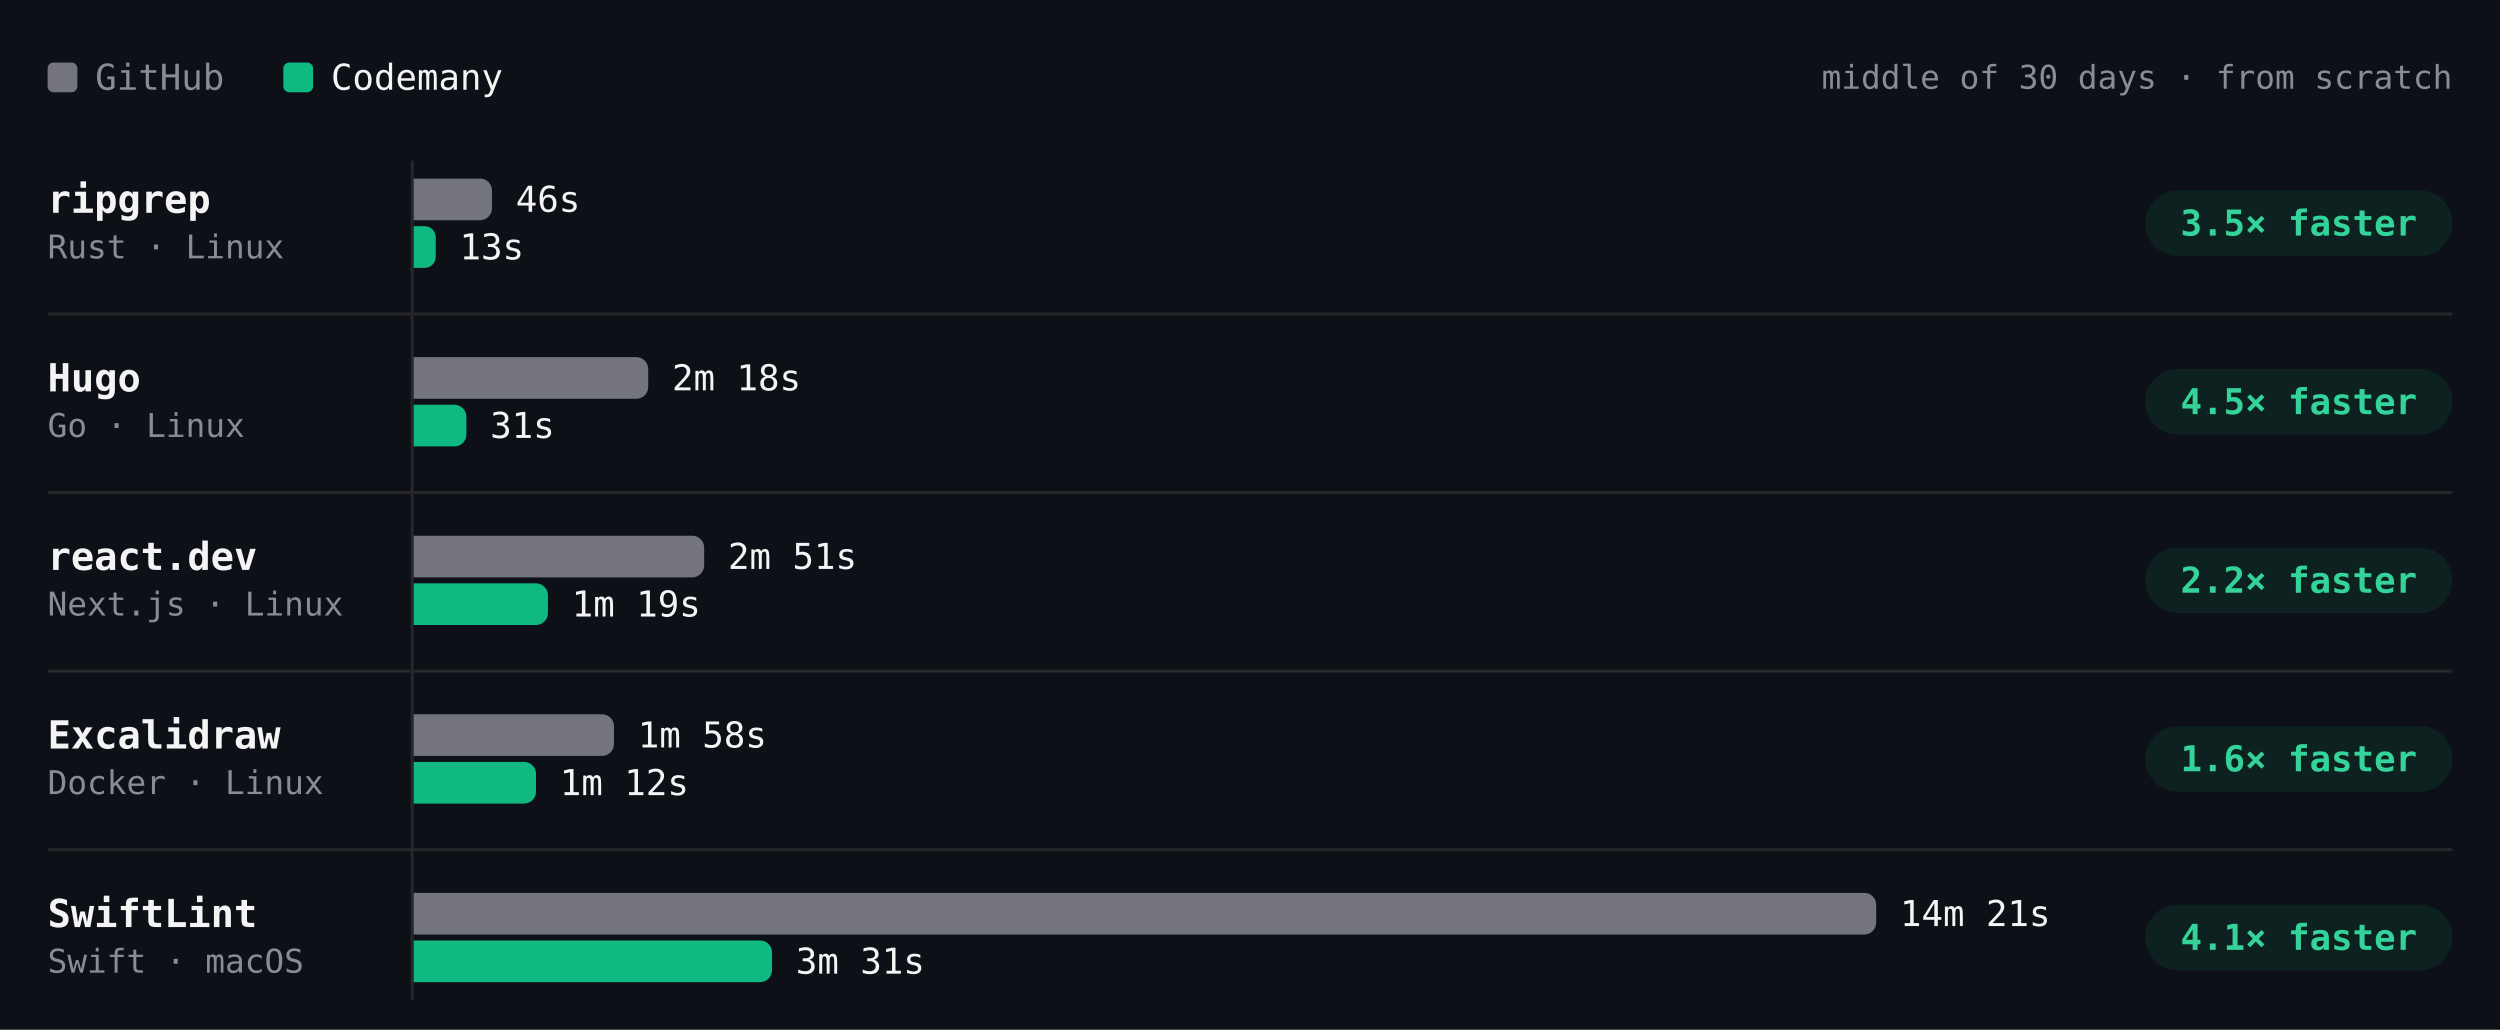
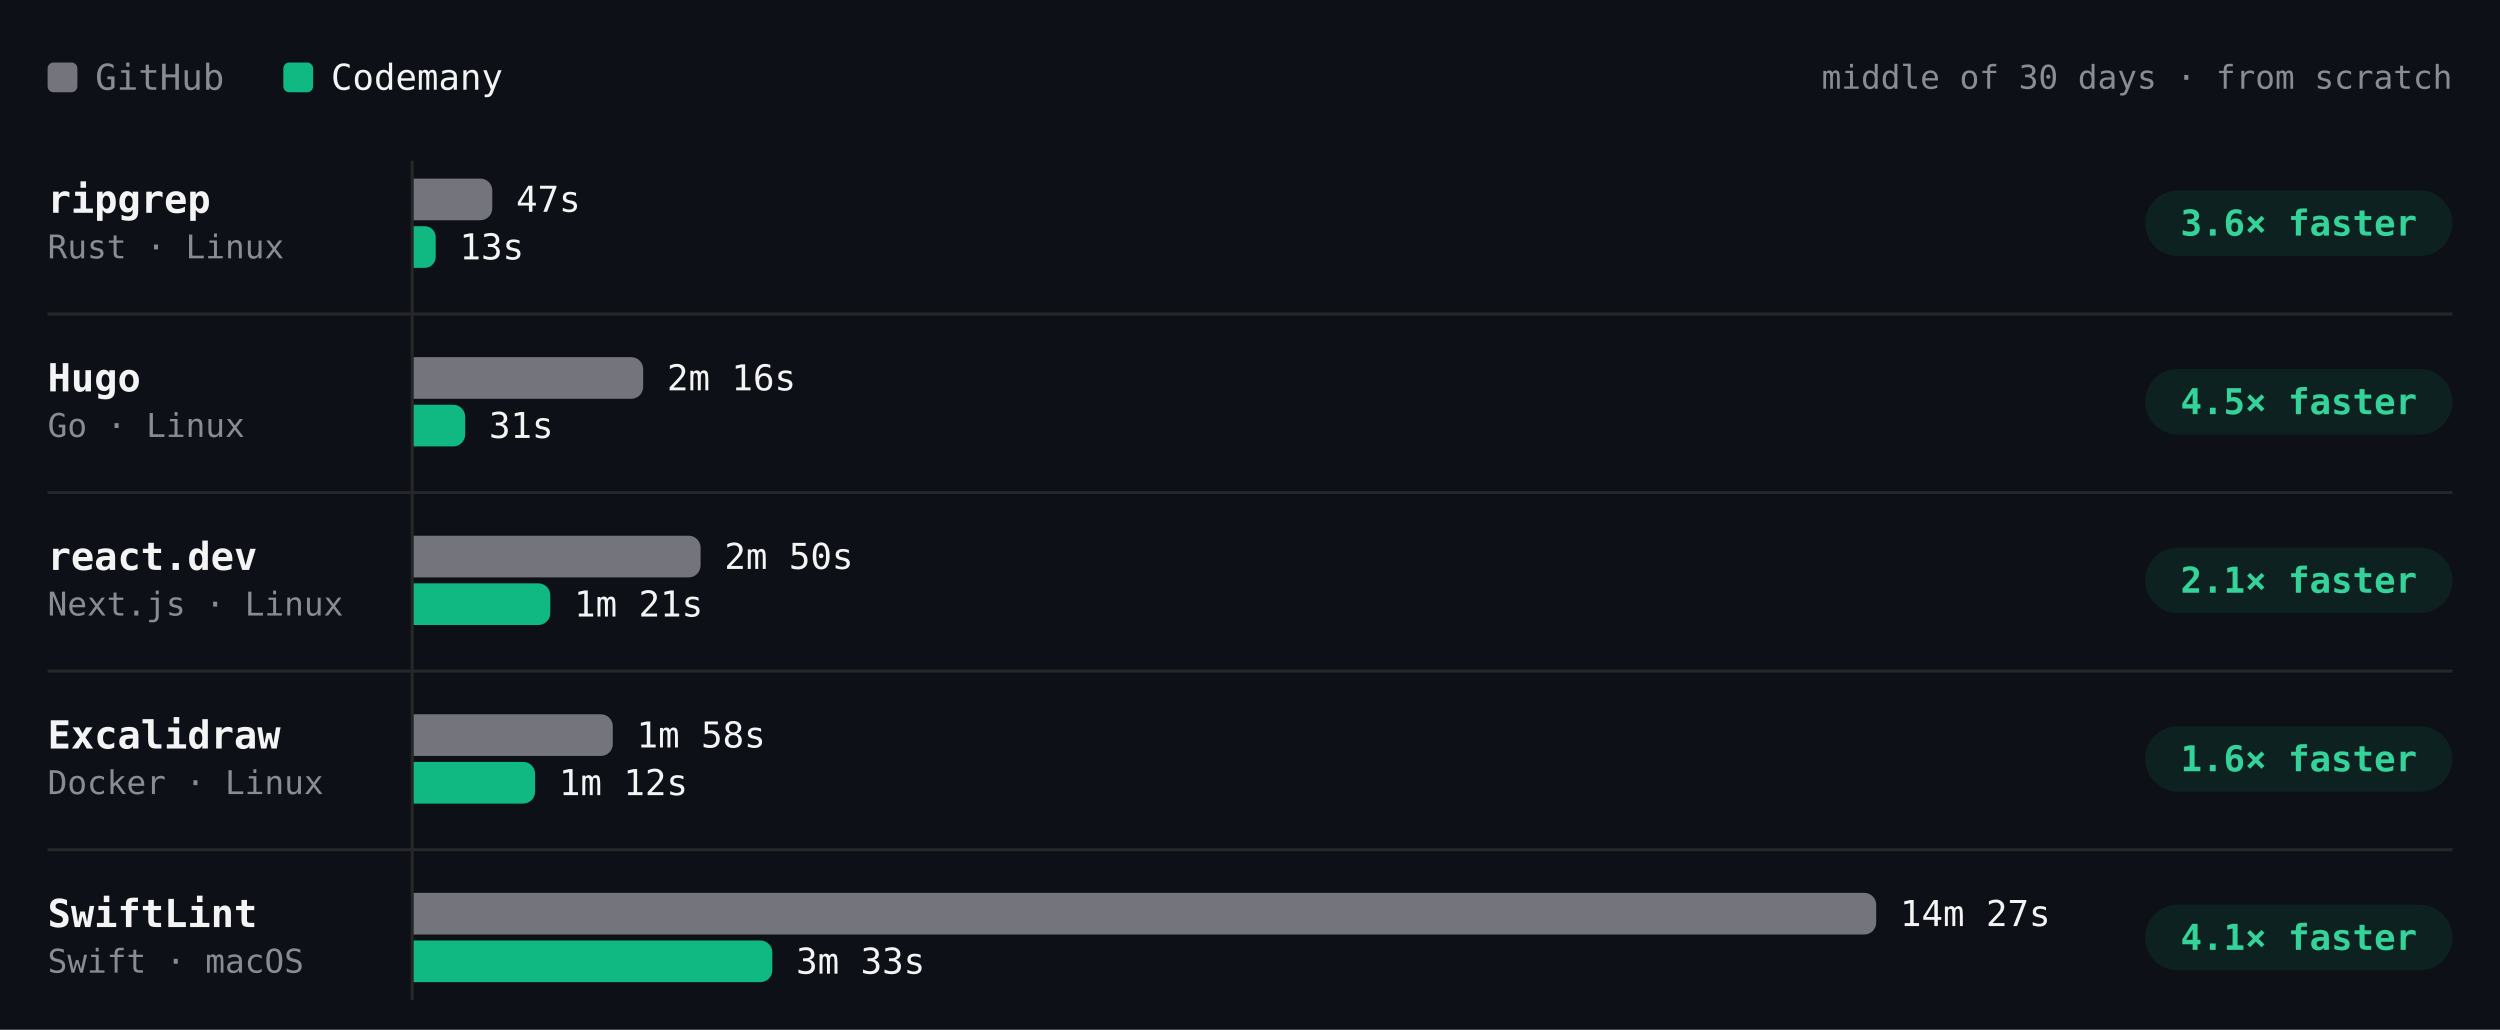
- <svg xmlns="http://www.w3.org/2000/svg" viewBox="0 0 840 346" width="840" height="346" role="img" aria-label="Build time per project, middle of 30 days · from scratch. ripgrep: GitHub 46s, Codemany 13s, 3.5× faster; Hugo: GitHub 2m 18s, Codemany 31s, 4.5× faster; react.dev: GitHub 2m 51s, Codemany 1m 19s, 2.2× faster; Excalidraw: GitHub 1m 58s, Codemany 1m 12s, 1.6× faster; SwiftLint: GitHub 14m 21s, Codemany 3m 31s, 4.1× faster." font-family="'JetBrains Mono', ui-monospace, SFMono-Regular, Menlo, monospace" style="max-width:100%;height:auto;font-variant-numeric:tabular-nums">
+ <svg xmlns="http://www.w3.org/2000/svg" viewBox="0 0 840 346" width="840" height="346" role="img" aria-label="Build time per project, middle of 30 days · from scratch. ripgrep: GitHub 47s, Codemany 13s, 3.6× faster; Hugo: GitHub 2m 16s, Codemany 31s, 4.5× faster; react.dev: GitHub 2m 50s, Codemany 1m 21s, 2.1× faster; Excalidraw: GitHub 1m 58s, Codemany 1m 12s, 1.6× faster; SwiftLint: GitHub 14m 27s, Codemany 3m 33s, 4.1× faster." font-family="'JetBrains Mono', ui-monospace, SFMono-Regular, Menlo, monospace" style="max-width:100%;height:auto;font-variant-numeric:tabular-nums">
  <rect width="840" height="346" fill="#0d1117" />
  <rect x="16" y="21" width="10" height="10" rx="2" fill="#74747c" />
  <text x="32" y="26" font-size="12" fill="#8b8b94" dominant-baseline="central">GitHub</text>
  <rect x="95.2" y="21" width="10" height="10" rx="2" fill="#10b981" />
  <text x="111.2" y="26" font-size="12" fill="#f4f4f5" dominant-baseline="central">Codemany</text>
  <text x="824" y="26" font-size="11" fill="#8b8b94" text-anchor="end" dominant-baseline="central">middle of 30 days · from scratch</text>
  <path d="M138.5 54L138.5 336" stroke="#27272a" stroke-width="1" fill="none" />
  <text x="16" y="67" font-size="13" fill="#f4f4f5" font-weight="600" dominant-baseline="central">ripgrep</text>
  <text x="16" y="83" font-size="11" fill="#8b8b94" dominant-baseline="central">Rust · Linux</text>
-   <g class="bench-mark" data-tip="ripgrep · GitHub · 46s · middle of 21 runs" data-href="https://github.com/codemanyhq/bench-private/actions/runs/45026928898/job/137221921559" style="cursor:pointer">
+   <g class="bench-mark" data-tip="ripgrep · GitHub · 47s · middle of 22 runs" data-href="https://github.com/codemanyhq/bench-private/actions/runs/45210598924/job/137818121560" style="cursor:pointer">
    <rect x="139" y="59" width="549.8" height="16" fill="#0d1117" fill-opacity="0" />
-     <path d="M139 60h22.3a4 4 0 0 1 4 4v6a4 4 0 0 1 -4 4h-22.3z" fill="#74747c" />
-     <text x="173.3" y="67" font-size="12" fill="#f4f4f5" dominant-baseline="central">46s</text>
+     <path d="M139 60h22.4a4 4 0 0 1 4 4v6a4 4 0 0 1 -4 4h-22.4z" fill="#74747c" />
+     <text x="173.4" y="67" font-size="12" fill="#f4f4f5" dominant-baseline="central">47s</text>
  </g>
-   <g class="bench-mark" data-tip="ripgrep · Codemany · 13s · middle of 21 runs" data-href="https://github.com/codemanyhq/bench/actions/runs/45017455598/job/137192773249" style="cursor:pointer">
+   <g class="bench-mark" data-tip="ripgrep · Codemany · 13s · middle of 22 runs" data-href="https://github.com/codemanyhq/bench/actions/runs/45177778022/job/137703467517" style="cursor:pointer">
    <rect x="139" y="75" width="549.8" height="16" fill="#0d1117" fill-opacity="0" />
    <path d="M139 76h3.7a3.7 3.7 0 0 1 3.7 3.7v6.6a3.7 3.7 0 0 1 -3.7 3.7h-3.7z" fill="#10b981" />
    <text x="154.4" y="83" font-size="12" fill="#f4f4f5" dominant-baseline="central">13s</text>
  </g>
  <rect x="720.8" y="64" width="103.2" height="22" rx="11" fill="rgba(16,185,129,0.10)" />
-   <text x="772.4" y="75" font-size="12" fill="#34d399" font-weight="600" text-anchor="middle" dominant-baseline="central">3.5× faster</text>
+   <text x="772.4" y="75" font-size="12" fill="#34d399" font-weight="600" text-anchor="middle" dominant-baseline="central">3.6× faster</text>
  <text x="16" y="127" font-size="13" fill="#f4f4f5" font-weight="600" dominant-baseline="central">Hugo</text>
  <text x="16" y="143" font-size="11" fill="#8b8b94" dominant-baseline="central">Go · Linux</text>
-   <g class="bench-mark" data-tip="Hugo · GitHub · 2m 18s · middle of 21 runs" data-href="https://github.com/codemanyhq/bench-private/actions/runs/45026928898/job/137221921368" style="cursor:pointer">
+   <g class="bench-mark" data-tip="Hugo · GitHub · 2m 16s · middle of 22 runs" data-href="https://github.com/codemanyhq/bench-private/actions/runs/45210598924/job/137818121610" style="cursor:pointer">
    <rect x="139" y="119" width="549.8" height="16" fill="#0d1117" fill-opacity="0" />
-     <path d="M139 120h74.8a4 4 0 0 1 4 4v6a4 4 0 0 1 -4 4h-74.8z" fill="#74747c" />
-     <text x="225.8" y="127" font-size="12" fill="#f4f4f5" dominant-baseline="central">2m 18s</text>
+     <path d="M139 120h73.1a4 4 0 0 1 4 4v6a4 4 0 0 1 -4 4h-73.1z" fill="#74747c" />
+     <text x="224.1" y="127" font-size="12" fill="#f4f4f5" dominant-baseline="central">2m 16s</text>
  </g>
-   <g class="bench-mark" data-tip="Hugo · Codemany · 31s · middle of 21 runs" data-href="https://github.com/codemanyhq/bench/actions/runs/45017455598/job/137192773135" style="cursor:pointer">
+   <g class="bench-mark" data-tip="Hugo · Codemany · 31s · middle of 22 runs" data-href="https://github.com/codemanyhq/bench/actions/runs/45177778022/job/137703467493" style="cursor:pointer">
    <rect x="139" y="135" width="549.8" height="16" fill="#0d1117" fill-opacity="0" />
-     <path d="M139 136h13.7a4 4 0 0 1 4 4v6a4 4 0 0 1 -4 4h-13.7z" fill="#10b981" />
-     <text x="164.7" y="143" font-size="12" fill="#f4f4f5" dominant-baseline="central">31s</text>
+     <path d="M139 136h13.3a4 4 0 0 1 4 4v6a4 4 0 0 1 -4 4h-13.3z" fill="#10b981" />
+     <text x="164.3" y="143" font-size="12" fill="#f4f4f5" dominant-baseline="central">31s</text>
  </g>
  <rect x="720.8" y="124" width="103.2" height="22" rx="11" fill="rgba(16,185,129,0.10)" />
  <text x="772.4" y="135" font-size="12" fill="#34d399" font-weight="600" text-anchor="middle" dominant-baseline="central">4.5× faster</text>
  <path d="M16 105.5L824 105.5" stroke="#27272a" stroke-width="1" fill="none" />
  <text x="16" y="187" font-size="13" fill="#f4f4f5" font-weight="600" dominant-baseline="central">react.dev</text>
  <text x="16" y="203" font-size="11" fill="#8b8b94" dominant-baseline="central">Next.js · Linux</text>
-   <g class="bench-mark" data-tip="react.dev · GitHub · 2m 51s · middle of 20 runs" data-href="https://github.com/codemanyhq/bench-private/actions/runs/45026928898/job/137221921424" style="cursor:pointer">
+   <g class="bench-mark" data-tip="react.dev · GitHub · 2m 50s · middle of 21 runs" data-href="https://github.com/codemanyhq/bench-private/actions/runs/45210598924/job/137818121694" style="cursor:pointer">
    <rect x="139" y="179" width="549.8" height="16" fill="#0d1117" fill-opacity="0" />
-     <path d="M139 180h93.6a4 4 0 0 1 4 4v6a4 4 0 0 1 -4 4h-93.6z" fill="#74747c" />
-     <text x="244.6" y="187" font-size="12" fill="#f4f4f5" dominant-baseline="central">2m 51s</text>
+     <path d="M139 180h92.4a4 4 0 0 1 4 4v6a4 4 0 0 1 -4 4h-92.4z" fill="#74747c" />
+     <text x="243.4" y="187" font-size="12" fill="#f4f4f5" dominant-baseline="central">2m 50s</text>
  </g>
-   <g class="bench-mark" data-tip="react.dev · Codemany · 1m 19s · middle of 20 runs" data-href="https://github.com/codemanyhq/bench/actions/runs/45017455598/job/137192773328" style="cursor:pointer">
+   <g class="bench-mark" data-tip="react.dev · Codemany · 1m 21s · middle of 21 runs" data-href="https://github.com/codemanyhq/bench/actions/runs/45177778022/job/137703467322" style="cursor:pointer">
    <rect x="139" y="195" width="549.8" height="16" fill="#0d1117" fill-opacity="0" />
-     <path d="M139 196h41.1a4 4 0 0 1 4 4v6a4 4 0 0 1 -4 4h-41.1z" fill="#10b981" />
-     <text x="192.1" y="203" font-size="12" fill="#f4f4f5" dominant-baseline="central">1m 19s</text>
+     <path d="M139 196h41.9a4 4 0 0 1 4 4v6a4 4 0 0 1 -4 4h-41.9z" fill="#10b981" />
+     <text x="192.9" y="203" font-size="12" fill="#f4f4f5" dominant-baseline="central">1m 21s</text>
  </g>
  <rect x="720.8" y="184" width="103.2" height="22" rx="11" fill="rgba(16,185,129,0.10)" />
-   <text x="772.4" y="195" font-size="12" fill="#34d399" font-weight="600" text-anchor="middle" dominant-baseline="central">2.2× faster</text>
+   <text x="772.4" y="195" font-size="12" fill="#34d399" font-weight="600" text-anchor="middle" dominant-baseline="central">2.1× faster</text>
  <path d="M16 165.5L824 165.5" stroke="#27272a" stroke-width="1" fill="none" />
  <text x="16" y="247" font-size="13" fill="#f4f4f5" font-weight="600" dominant-baseline="central">Excalidraw</text>
  <text x="16" y="263" font-size="11" fill="#8b8b94" dominant-baseline="central">Docker · Linux</text>
  <g class="bench-mark" data-tip="Excalidraw · GitHub · 1m 58s · middle of 17 runs" data-href="https://github.com/codemanyhq/bench-private/actions/runs/44749120224/job/136332219942" style="cursor:pointer">
    <rect x="139" y="239" width="549.8" height="16" fill="#0d1117" fill-opacity="0" />
-     <path d="M139 240h63.3a4 4 0 0 1 4 4v6a4 4 0 0 1 -4 4h-63.3z" fill="#74747c" />
-     <text x="214.3" y="247" font-size="12" fill="#f4f4f5" dominant-baseline="central">1m 58s</text>
+     <path d="M139 240h62.9a4 4 0 0 1 4 4v6a4 4 0 0 1 -4 4h-62.9z" fill="#74747c" />
+     <text x="213.9" y="247" font-size="12" fill="#f4f4f5" dominant-baseline="central">1m 58s</text>
  </g>
  <g class="bench-mark" data-tip="Excalidraw · Codemany · 1m 12s · middle of 17 runs" data-href="https://github.com/codemanyhq/bench/actions/runs/44729832727/job/136288952365" style="cursor:pointer">
    <rect x="139" y="255" width="549.8" height="16" fill="#0d1117" fill-opacity="0" />
-     <path d="M139 256h37.1a4 4 0 0 1 4 4v6a4 4 0 0 1 -4 4h-37.1z" fill="#10b981" />
-     <text x="188.1" y="263" font-size="12" fill="#f4f4f5" dominant-baseline="central">1m 12s</text>
+     <path d="M139 256h36.8a4 4 0 0 1 4 4v6a4 4 0 0 1 -4 4h-36.8z" fill="#10b981" />
+     <text x="187.8" y="263" font-size="12" fill="#f4f4f5" dominant-baseline="central">1m 12s</text>
  </g>
  <rect x="720.8" y="244" width="103.2" height="22" rx="11" fill="rgba(16,185,129,0.10)" />
  <text x="772.4" y="255" font-size="12" fill="#34d399" font-weight="600" text-anchor="middle" dominant-baseline="central">1.6× faster</text>
  <path d="M16 225.5L824 225.5" stroke="#27272a" stroke-width="1" fill="none" />
  <text x="16" y="307" font-size="13" fill="#f4f4f5" font-weight="600" dominant-baseline="central">SwiftLint</text>
  <text x="16" y="323" font-size="11" fill="#8b8b94" dominant-baseline="central">Swift · macOS</text>
-   <g class="bench-mark" data-tip="SwiftLint · GitHub · 14m 21s · middle of 41 runs" data-href="https://github.com/codemanyhq/bench/actions/runs/45017455598/job/137192773129" style="cursor:pointer">
+   <g class="bench-mark" data-tip="SwiftLint · GitHub · 14m 27s · middle of 42 runs" data-href="https://github.com/codemanyhq/bench/actions/runs/45177778022/job/137703467953" style="cursor:pointer">
    <rect x="139" y="299" width="549.8" height="16" fill="#0d1117" fill-opacity="0" />
    <path d="M139 300h487.4a4 4 0 0 1 4 4v6a4 4 0 0 1 -4 4h-487.4z" fill="#74747c" />
-     <text x="638.4" y="307" font-size="12" fill="#f4f4f5" dominant-baseline="central">14m 21s</text>
+     <text x="638.4" y="307" font-size="12" fill="#f4f4f5" dominant-baseline="central">14m 27s</text>
  </g>
-   <g class="bench-mark" data-tip="SwiftLint · Codemany · 3m 31s · middle of 41 runs" data-href="https://github.com/codemanyhq/bench/actions/runs/45017455598/job/137192772999" style="cursor:pointer">
+   <g class="bench-mark" data-tip="SwiftLint · Codemany · 3m 33s · middle of 42 runs" data-href="https://github.com/codemanyhq/bench/actions/runs/45177778022/job/137703466787" style="cursor:pointer">
    <rect x="139" y="315" width="549.8" height="16" fill="#0d1117" fill-opacity="0" />
-     <path d="M139 316h116.4a4 4 0 0 1 4 4v6a4 4 0 0 1 -4 4h-116.4z" fill="#10b981" />
-     <text x="267.4" y="323" font-size="12" fill="#f4f4f5" dominant-baseline="central">3m 31s</text>
+     <path d="M139 316h116.5a4 4 0 0 1 4 4v6a4 4 0 0 1 -4 4h-116.5z" fill="#10b981" />
+     <text x="267.5" y="323" font-size="12" fill="#f4f4f5" dominant-baseline="central">3m 33s</text>
  </g>
  <rect x="720.8" y="304" width="103.2" height="22" rx="11" fill="rgba(16,185,129,0.10)" />
  <text x="772.4" y="315" font-size="12" fill="#34d399" font-weight="600" text-anchor="middle" dominant-baseline="central">4.1× faster</text>
  <path d="M16 285.5L824 285.5" stroke="#27272a" stroke-width="1" fill="none" />
</svg>
